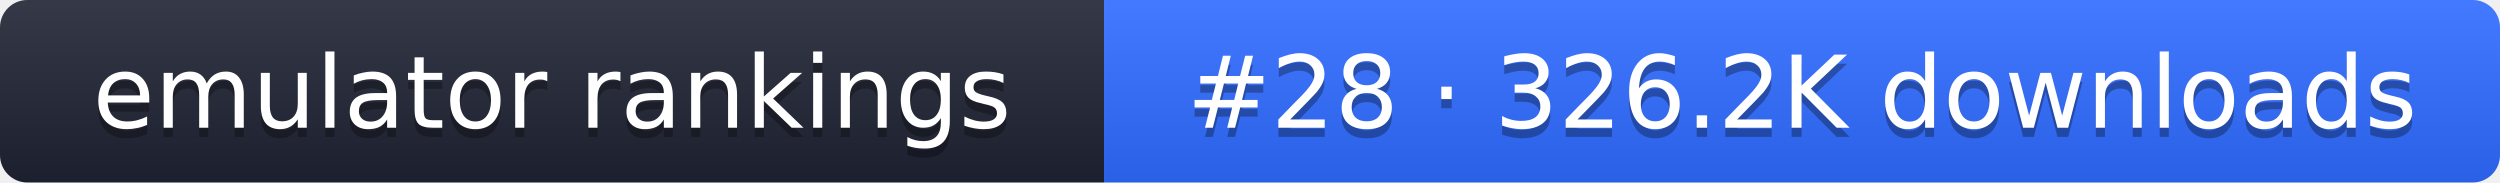
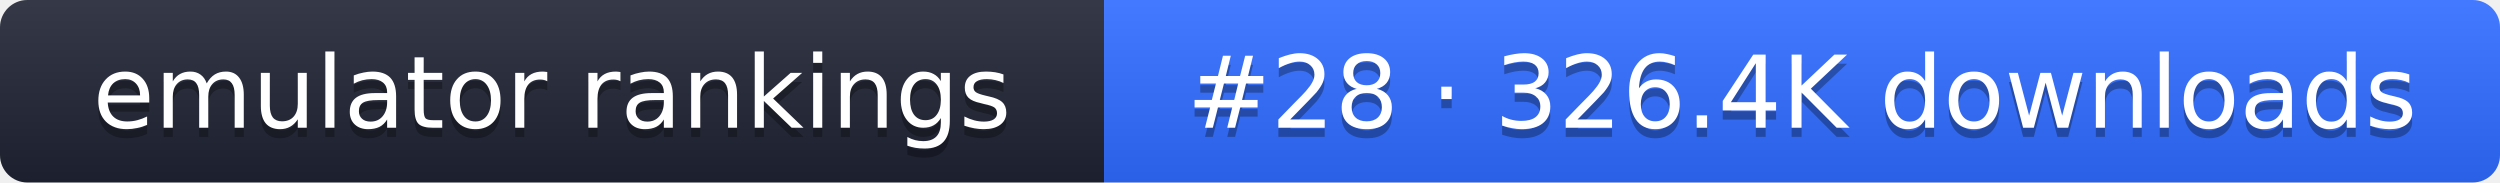
- <svg xmlns="http://www.w3.org/2000/svg" width="274" height="20" role="img" aria-label="emulator rankings: #28 · 326.2K downloads">
+ <svg xmlns="http://www.w3.org/2000/svg" width="274" height="20" role="img" aria-label="emulator rankings: #28 · 326.4K downloads">
  <linearGradient id="g" x2="0" y2="100%">
    <stop offset="0" stop-color="#fff" stop-opacity=".1" />
    <stop offset="1" stop-opacity=".1" />
  </linearGradient>
  <clipPath id="r">
    <rect width="274" height="20" rx="3" fill="#fff" />
  </clipPath>
  <g clip-path="url(#r)">
    <rect width="121" height="20" fill="#1f2433" />
    <rect x="121" width="153" height="20" fill="#2f6bff" />
    <rect width="274" height="20" fill="url(#g)" />
  </g>
  <g fill="#fff" text-anchor="middle" font-family="Verdana,DejaVu Sans,sans-serif" font-size="11">
    <text x="60.5" y="15" fill="#010101" fill-opacity=".3">emulator rankings</text>
    <text x="60.5" y="14">emulator rankings</text>
-     <text x="197.5" y="15" fill="#010101" fill-opacity=".3">#28 · 326.2K downloads</text>
-     <text x="197.5" y="14">#28 · 326.2K downloads</text>
+     <text x="197.5" y="15" fill="#010101" fill-opacity=".3">#28 · 326.4K downloads</text>
+     <text x="197.5" y="14">#28 · 326.4K downloads</text>
  </g>
</svg>
